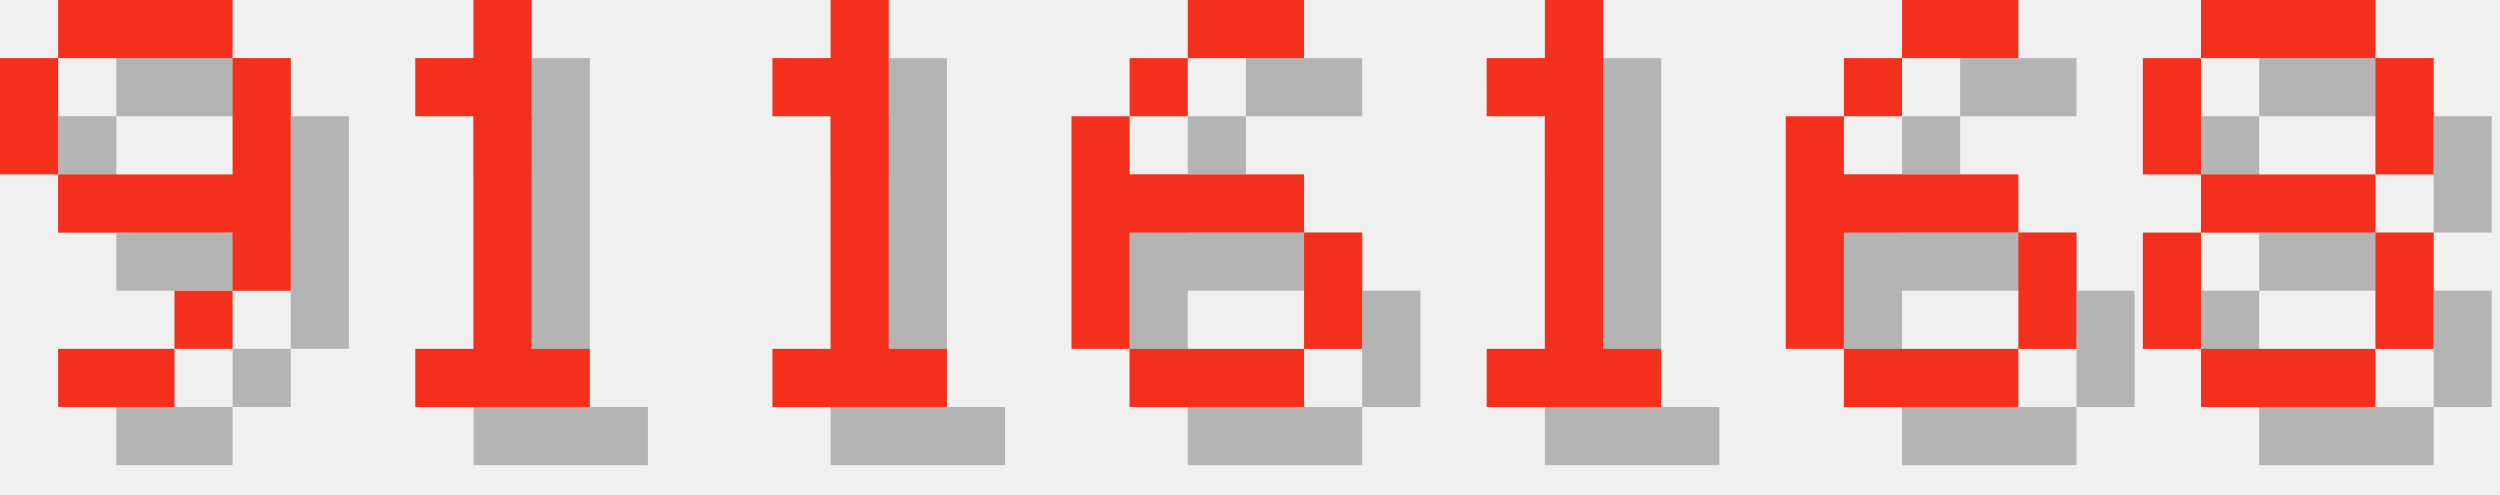
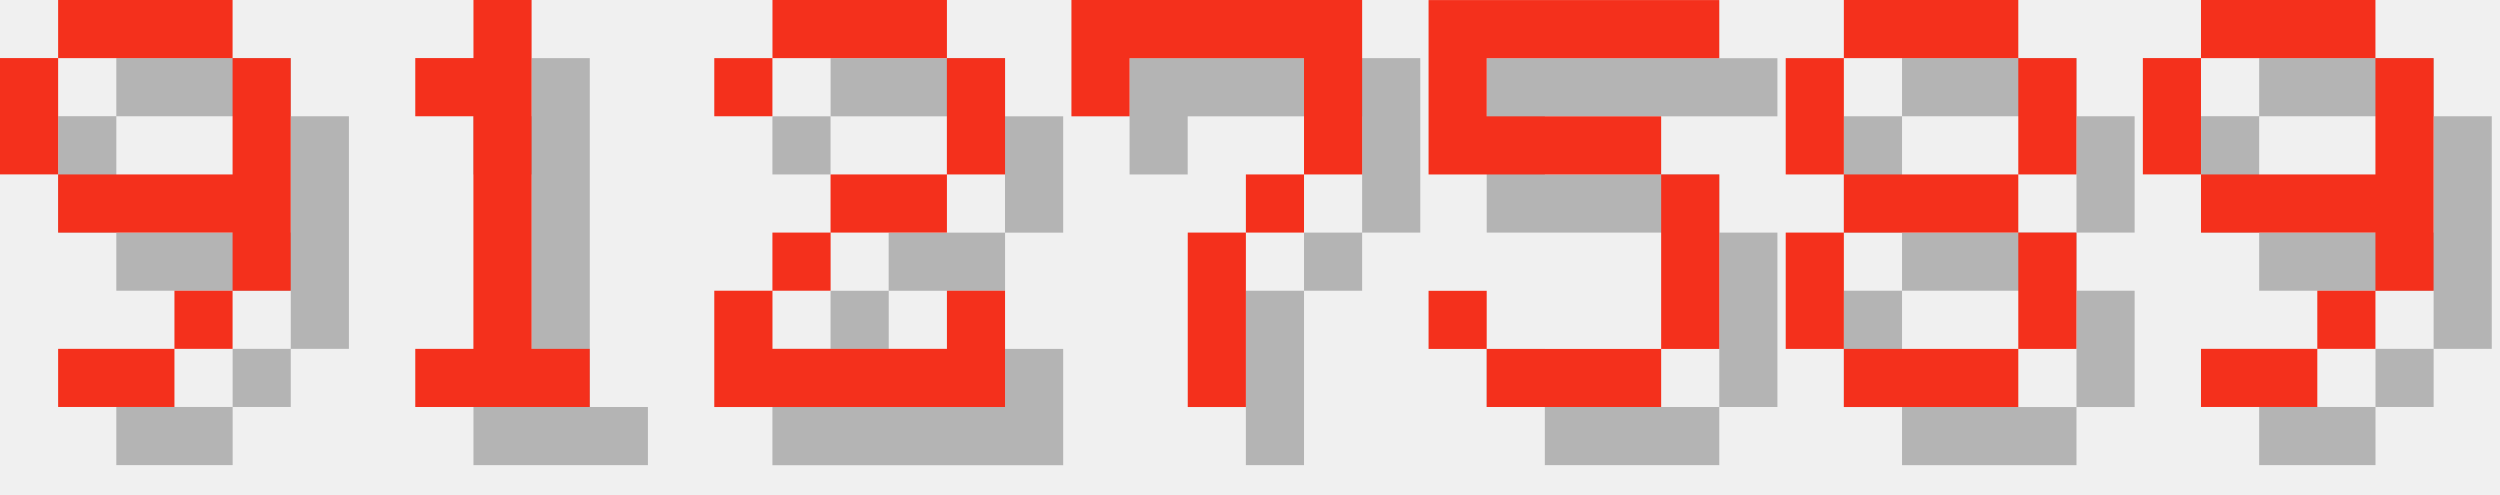
<svg xmlns="http://www.w3.org/2000/svg" version="1.1" width="182.0" height="36">
  <style>
        .text-foreground {
            fill: #F4301C;
        }
        .text-shadow {
            fill: #000000;
            fill-opacity: 0.25;
        }
    </style>
  <g class="digit" id="digit_9" transform="translate(0.0, 0), scale(4)">
    <path id="digit_9_shadow" class="text-shadow" d="m2.117 1.058v1.058h3.175v-1.058h-3.175zm3.175 1.058v2.117h-3.175v1.058h3.175v1.058h1.058v-4.233h-1.058zm0 4.233h-1.058v1.058h1.058v-1.058zm-1.058 1.058h-2.117v1.058h2.117v-1.058zm-2.117-3.175v-2.117h-1.058v2.117h1.058z" fill-opacity=".5" style="paint-order:stroke fill markers" />
    <path id="digit_9_fg" class="text-foreground" d="m1.058 0v1.058h3.175v-1.058h-3.175zm3.175 1.058v2.117h-3.175v1.058h3.175v1.058h1.058v-4.233h-1.058zm0 4.233h-1.058v1.058h1.058v-1.058zm-1.058 1.058h-2.117v1.058h2.117v-1.058zm-2.117-3.175v-2.117h-1.058v2.117h1.058z" fill="#fff" style="paint-order:stroke fill markers" />
  </g>
  <g class="digit" id="digit_1" transform="translate(26.0, 0), scale(4)">
    <path id="digit_1_shadow" class="text-shadow" d="m2.117 2.117v1.058h1.058v4.233h-1.058v1.058h3.175v-1.058h-1.058v-6.35h-1.058v1.058h-1.058z" fill-opacity=".5" style="paint-order:stroke fill markers" />
    <path id="digit_1_fg" class="text-foreground" d="m1.058 1.058v1.058h1.058v4.233h-1.058v1.058h3.175v-1.058h-1.058v-6.35h-1.058v1.058h-1.058z" fill="#fff" style="paint-order:stroke fill markers" />
  </g>
-   <g class="digit" id="digit_1" transform="translate(52.0, 0), scale(4)">
-     <path id="digit_1_shadow" class="text-shadow" d="m2.117 2.117v1.058h1.058v4.233h-1.058v1.058h3.175v-1.058h-1.058v-6.35h-1.058v1.058h-1.058z" fill-opacity=".5" style="paint-order:stroke fill markers" />
-     <path id="digit_1_fg" class="text-foreground" d="m1.058 1.058v1.058h1.058v4.233h-1.058v1.058h3.175v-1.058h-1.058v-6.35h-1.058v1.058h-1.058z" fill="#fff" style="paint-order:stroke fill markers" />
+   <g class="digit" id="digit_2" transform="translate(52.0, 0), scale(4)">
+     <path id="digit_2_shadow" class="text-shadow" d="m1.058 2.117v1.058h1.058v-1.058h3.175v2.117h-2.117v1.058h-1.058v1.058h-1.058v2.117h5.292v-2.117h-1.058v1.058h-3.175v-1.058h1.058v-1.058h2.117v-1.058h1.058v-2.117h-1.058v-1.058h-3.175v1.058h-1.058z" fill-opacity=".5" style="paint-order:stroke fill markers" />
+     <path id="digit_2_fg" class="text-foreground" d="m0 1.058v1.058h1.058v-1.058h3.175v2.117h-2.117v1.058h-1.058v1.058h-1.058v2.117h5.292v-2.117h-1.058v1.058h-3.175v-1.058h1.058v-1.058h2.117v-1.058h1.058v-2.117h-1.058v-1.058h-3.175v1.058h-1.058z" fill="#fff" style="paint-order:stroke fill markers" />
  </g>
-   <g class="digit" id="digit_6" transform="translate(78.0, 0), scale(4)">
-     <path id="digit_6_shadow" class="text-shadow" d="m3.175 1.058v1.058h2.117v-1.058h-2.117zm0 1.058h-1.058v1.058h1.058v-1.058zm-1.058 1.058h-1.058v4.233h1.058v-2.117h3.175v-1.058h-3.175v-1.058zm3.175 2.117v2.117h1.058v-2.117h-1.058zm0 2.117h-3.175v1.058h3.175v-1.058z" fill-opacity=".5" style="paint-order:stroke fill markers" />
-     <path id="digit_6_fg" class="text-foreground" d="m2.117 0v1.058h2.117v-1.058h-2.117zm0 1.058h-1.058v1.058h1.058v-1.058zm-1.058 1.058h-1.058v4.233h1.058v-2.117h3.175v-1.058h-3.175v-1.058zm3.175 2.117v2.117h1.058v-2.117h-1.058zm0 2.117h-3.175v1.058h3.175v-1.058z" fill="#fff" style="paint-order:stroke fill markers" />
+   <g class="digit" id="digit_7" transform="translate(78.0, 0), scale(4)">
+     <path id="digit_7_shadow" class="text-shadow" d="m1.058 1.058 2e-6 2.117h1.058v-1.058h3.175v1.058l2e-7 1.058h-1.058v1.058h-1.058l4e-7 3.175 1.058 1e-7v-3.175h1.058v-1.058h1.058l5e-7 -1.058v-2.117z" fill-opacity=".5" style="paint-order:stroke fill markers" />
+     <path id="digit_7_fg" class="text-foreground" d="m0 0 2e-6 2.117h1.058v-1.058h3.175v1.058l2e-7 1.058h-1.058v1.058h-1.058l4e-7 3.175 1.058 1e-7v-3.175h1.058v-1.058h1.058l5e-7 -1.058v-2.117z" fill="#fff" style="paint-order:stroke fill markers" />
  </g>
-   <g class="digit" id="digit_1" transform="translate(104.0, 0), scale(4)">
-     <path id="digit_1_shadow" class="text-shadow" d="m2.117 2.117v1.058h1.058v4.233h-1.058v1.058h3.175v-1.058h-1.058v-6.35h-1.058v1.058h-1.058z" fill-opacity=".5" style="paint-order:stroke fill markers" />
-     <path id="digit_1_fg" class="text-foreground" d="m1.058 1.058v1.058h1.058v4.233h-1.058v1.058h3.175v-1.058h-1.058v-6.35h-1.058v1.058h-1.058z" fill="#fff" style="paint-order:stroke fill markers" />
+   <g class="digit" id="digit_5" transform="translate(104.0, 0), scale(4)">
+     <path id="digit_5_shadow" class="text-shadow" d="m1.058 1.058v3.175h4.233v3.175h-3.175v-1.058h-1.058v1.058h1.058v1.058h3.175v-1.058h1.058v-3.175h-1.058v-1.058h-3.175v-1.058h4.233v-1.058h-5.292z" fill-opacity=".5" style="paint-order:stroke fill markers" />
+     <path id="digit_5_fg" class="text-foreground" d="m0 0v3.175h4.233v3.175h-3.175v-1.058h-1.058v1.058h1.058v1.058h3.175v-1.058h1.058v-3.175h-1.058v-1.058h-3.175v-1.058h4.233v-1.058h-5.292z" fill="#fff" style="paint-order:stroke fill markers" />
  </g>
-   <g class="digit" id="digit_6" transform="translate(130.0, 0), scale(4)">
-     <path id="digit_6_shadow" class="text-shadow" d="m3.175 1.058v1.058h2.117v-1.058h-2.117zm0 1.058h-1.058v1.058h1.058v-1.058zm-1.058 1.058h-1.058v4.233h1.058v-2.117h3.175v-1.058h-3.175v-1.058zm3.175 2.117v2.117h1.058v-2.117h-1.058zm0 2.117h-3.175v1.058h3.175v-1.058z" fill-opacity=".5" style="paint-order:stroke fill markers" />
-     <path id="digit_6_fg" class="text-foreground" d="m2.117 0v1.058h2.117v-1.058h-2.117zm0 1.058h-1.058v1.058h1.058v-1.058zm-1.058 1.058h-1.058v4.233h1.058v-2.117h3.175v-1.058h-3.175v-1.058zm3.175 2.117v2.117h1.058v-2.117h-1.058zm0 2.117h-3.175v1.058h3.175v-1.058z" fill="#fff" style="paint-order:stroke fill markers" />
-   </g>
-   <g class="digit" id="digit_8" transform="translate(156.0, 0), scale(4)">
+   <g class="digit" id="digit_8" transform="translate(130.0, 0), scale(4)">
    <path id="digit_8_shadow" class="text-shadow" d="m2.117 1.058v1.058h3.175v-1.058h-3.175zm3.175 1.058v2.117h1.058v-2.117h-1.058zm0 2.117h-3.175v1.058h3.175v-1.058zm0 1.058v2.117h1.058v-2.117h-1.058zm0 2.117h-3.175v1.058h3.175v-1.058zm-3.175 0v-2.117h-1.058v2.117h1.058zm0-3.175v-2.117h-1.058v2.117h1.058z" fill-opacity=".5" style="paint-order:stroke fill markers" />
    <path id="digit_8_fg" class="text-foreground" d="m1.058 0v1.058h3.175v-1.058h-3.175zm3.175 1.058v2.117h1.058v-2.117h-1.058zm0 2.117h-3.175v1.058h3.175v-1.058zm0 1.058v2.117h1.058v-2.117h-1.058zm0 2.117h-3.175v1.058h3.175v-1.058zm-3.175 0v-2.117h-1.058v2.117h1.058zm0-3.175v-2.117h-1.058v2.117h1.058z" fill="#fff" style="paint-order:stroke fill markers" />
  </g>
+   <g class="digit" id="digit_9" transform="translate(156.0, 0), scale(4)">
+     <path id="digit_9_shadow" class="text-shadow" d="m2.117 1.058v1.058h3.175v-1.058h-3.175zm3.175 1.058v2.117h-3.175v1.058h3.175v1.058h1.058v-4.233h-1.058zm0 4.233h-1.058v1.058h1.058v-1.058zm-1.058 1.058h-2.117v1.058h2.117v-1.058zm-2.117-3.175v-2.117h-1.058v2.117h1.058z" fill-opacity=".5" style="paint-order:stroke fill markers" />
+     <path id="digit_9_fg" class="text-foreground" d="m1.058 0v1.058h3.175v-1.058h-3.175zm3.175 1.058v2.117h-3.175v1.058h3.175v1.058h1.058v-4.233h-1.058zm0 4.233h-1.058v1.058h1.058v-1.058zm-1.058 1.058h-2.117v1.058h2.117v-1.058zm-2.117-3.175v-2.117h-1.058v2.117h1.058z" fill="#fff" style="paint-order:stroke fill markers" />
+   </g>
</svg>
